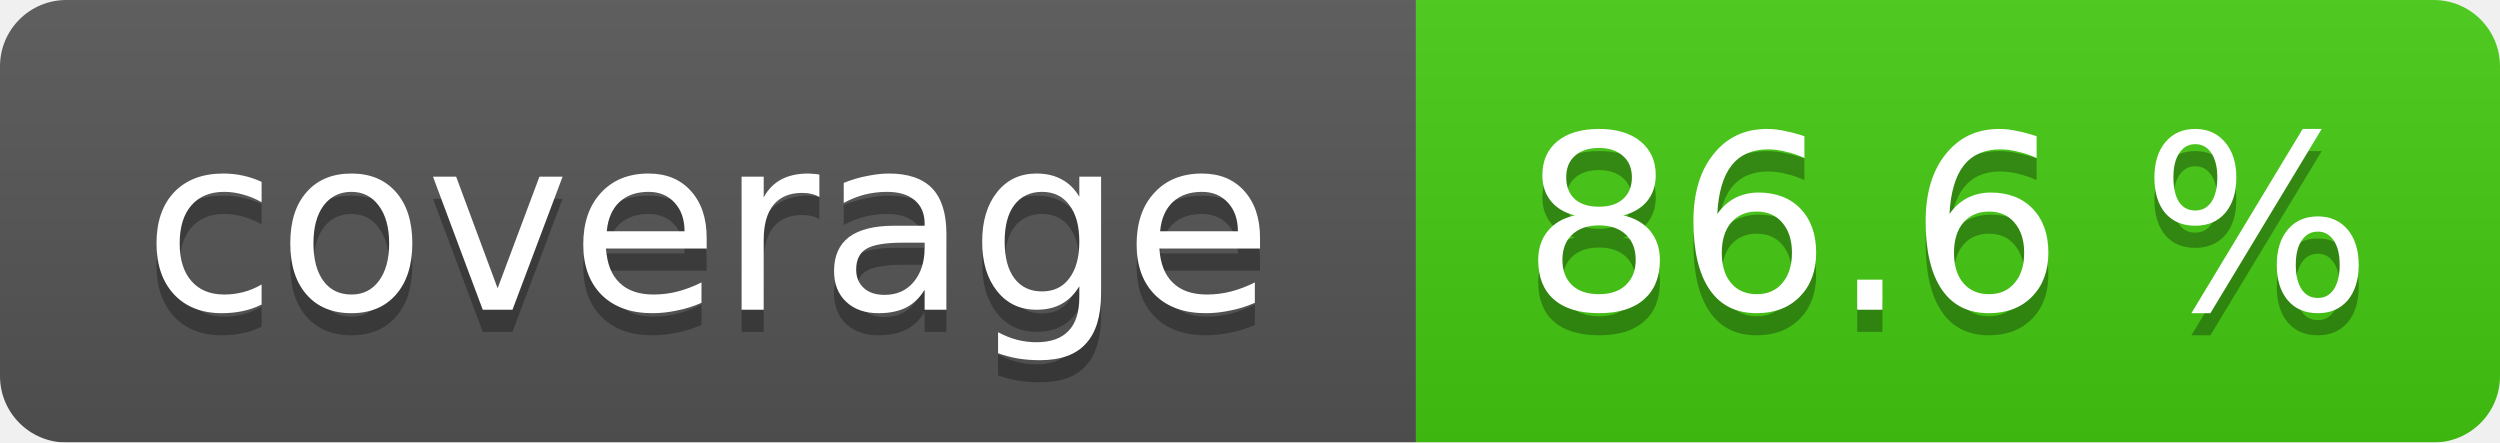
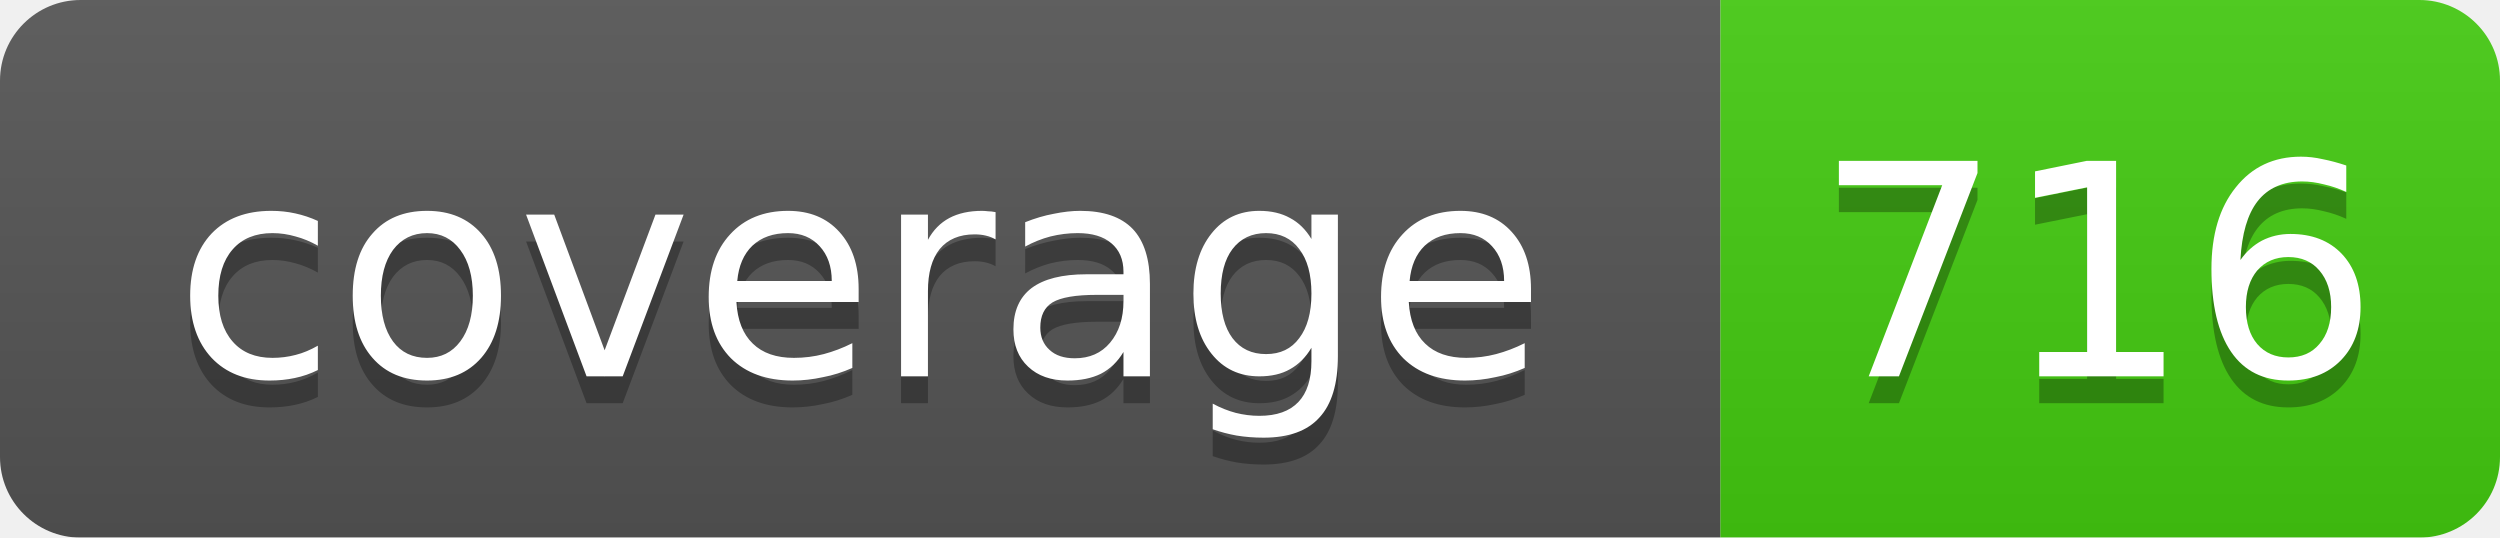
- <svg xmlns="http://www.w3.org/2000/svg" width="113" height="20">
+ <svg xmlns="http://www.w3.org/2000/svg" width="93" height="20">
  <linearGradient id="smooth" x2="0" y2="100%">
    <stop offset="0" stop-color="#bbb" stop-opacity=".1" />
    <stop offset="1" stop-opacity=".1" />
  </linearGradient>
  <mask id="round">
-     <rect width="113" height="20" rx="3" fill="#fff" />
+     <rect width="93" height="20" rx="3" fill="#fff" />
  </mask>
  <g mask="url(#round)">
    <rect width="64" height="20" fill="#555" />
-     <rect x="64" width="49" height="20" fill="#4c1" />
-     <rect width="113" height="20" fill="url(#smooth)" />
+     <rect x="64" width="29" height="20" fill="#4c1" />
+     <rect width="93" height="20" fill="url(#smooth)" />
  </g>
  <g fill="#fff" text-anchor="middle" font-family="DejaVu Sans,Verdana,Geneva,sans-serif" font-size="11">
    <text x="32" y="15" fill="#010101" fill-opacity=".3">coverage</text>
    <text x="32" y="14">coverage</text>
-     <text x="88" y="15" fill="#010101" fill-opacity=".3">86.6 %</text>
-     <text x="88" y="14">86.6 %</text>
+     <text x="78" y="15" fill="#010101" fill-opacity=".3">716</text>
+     <text x="78" y="14">716</text>
  </g>
</svg>
